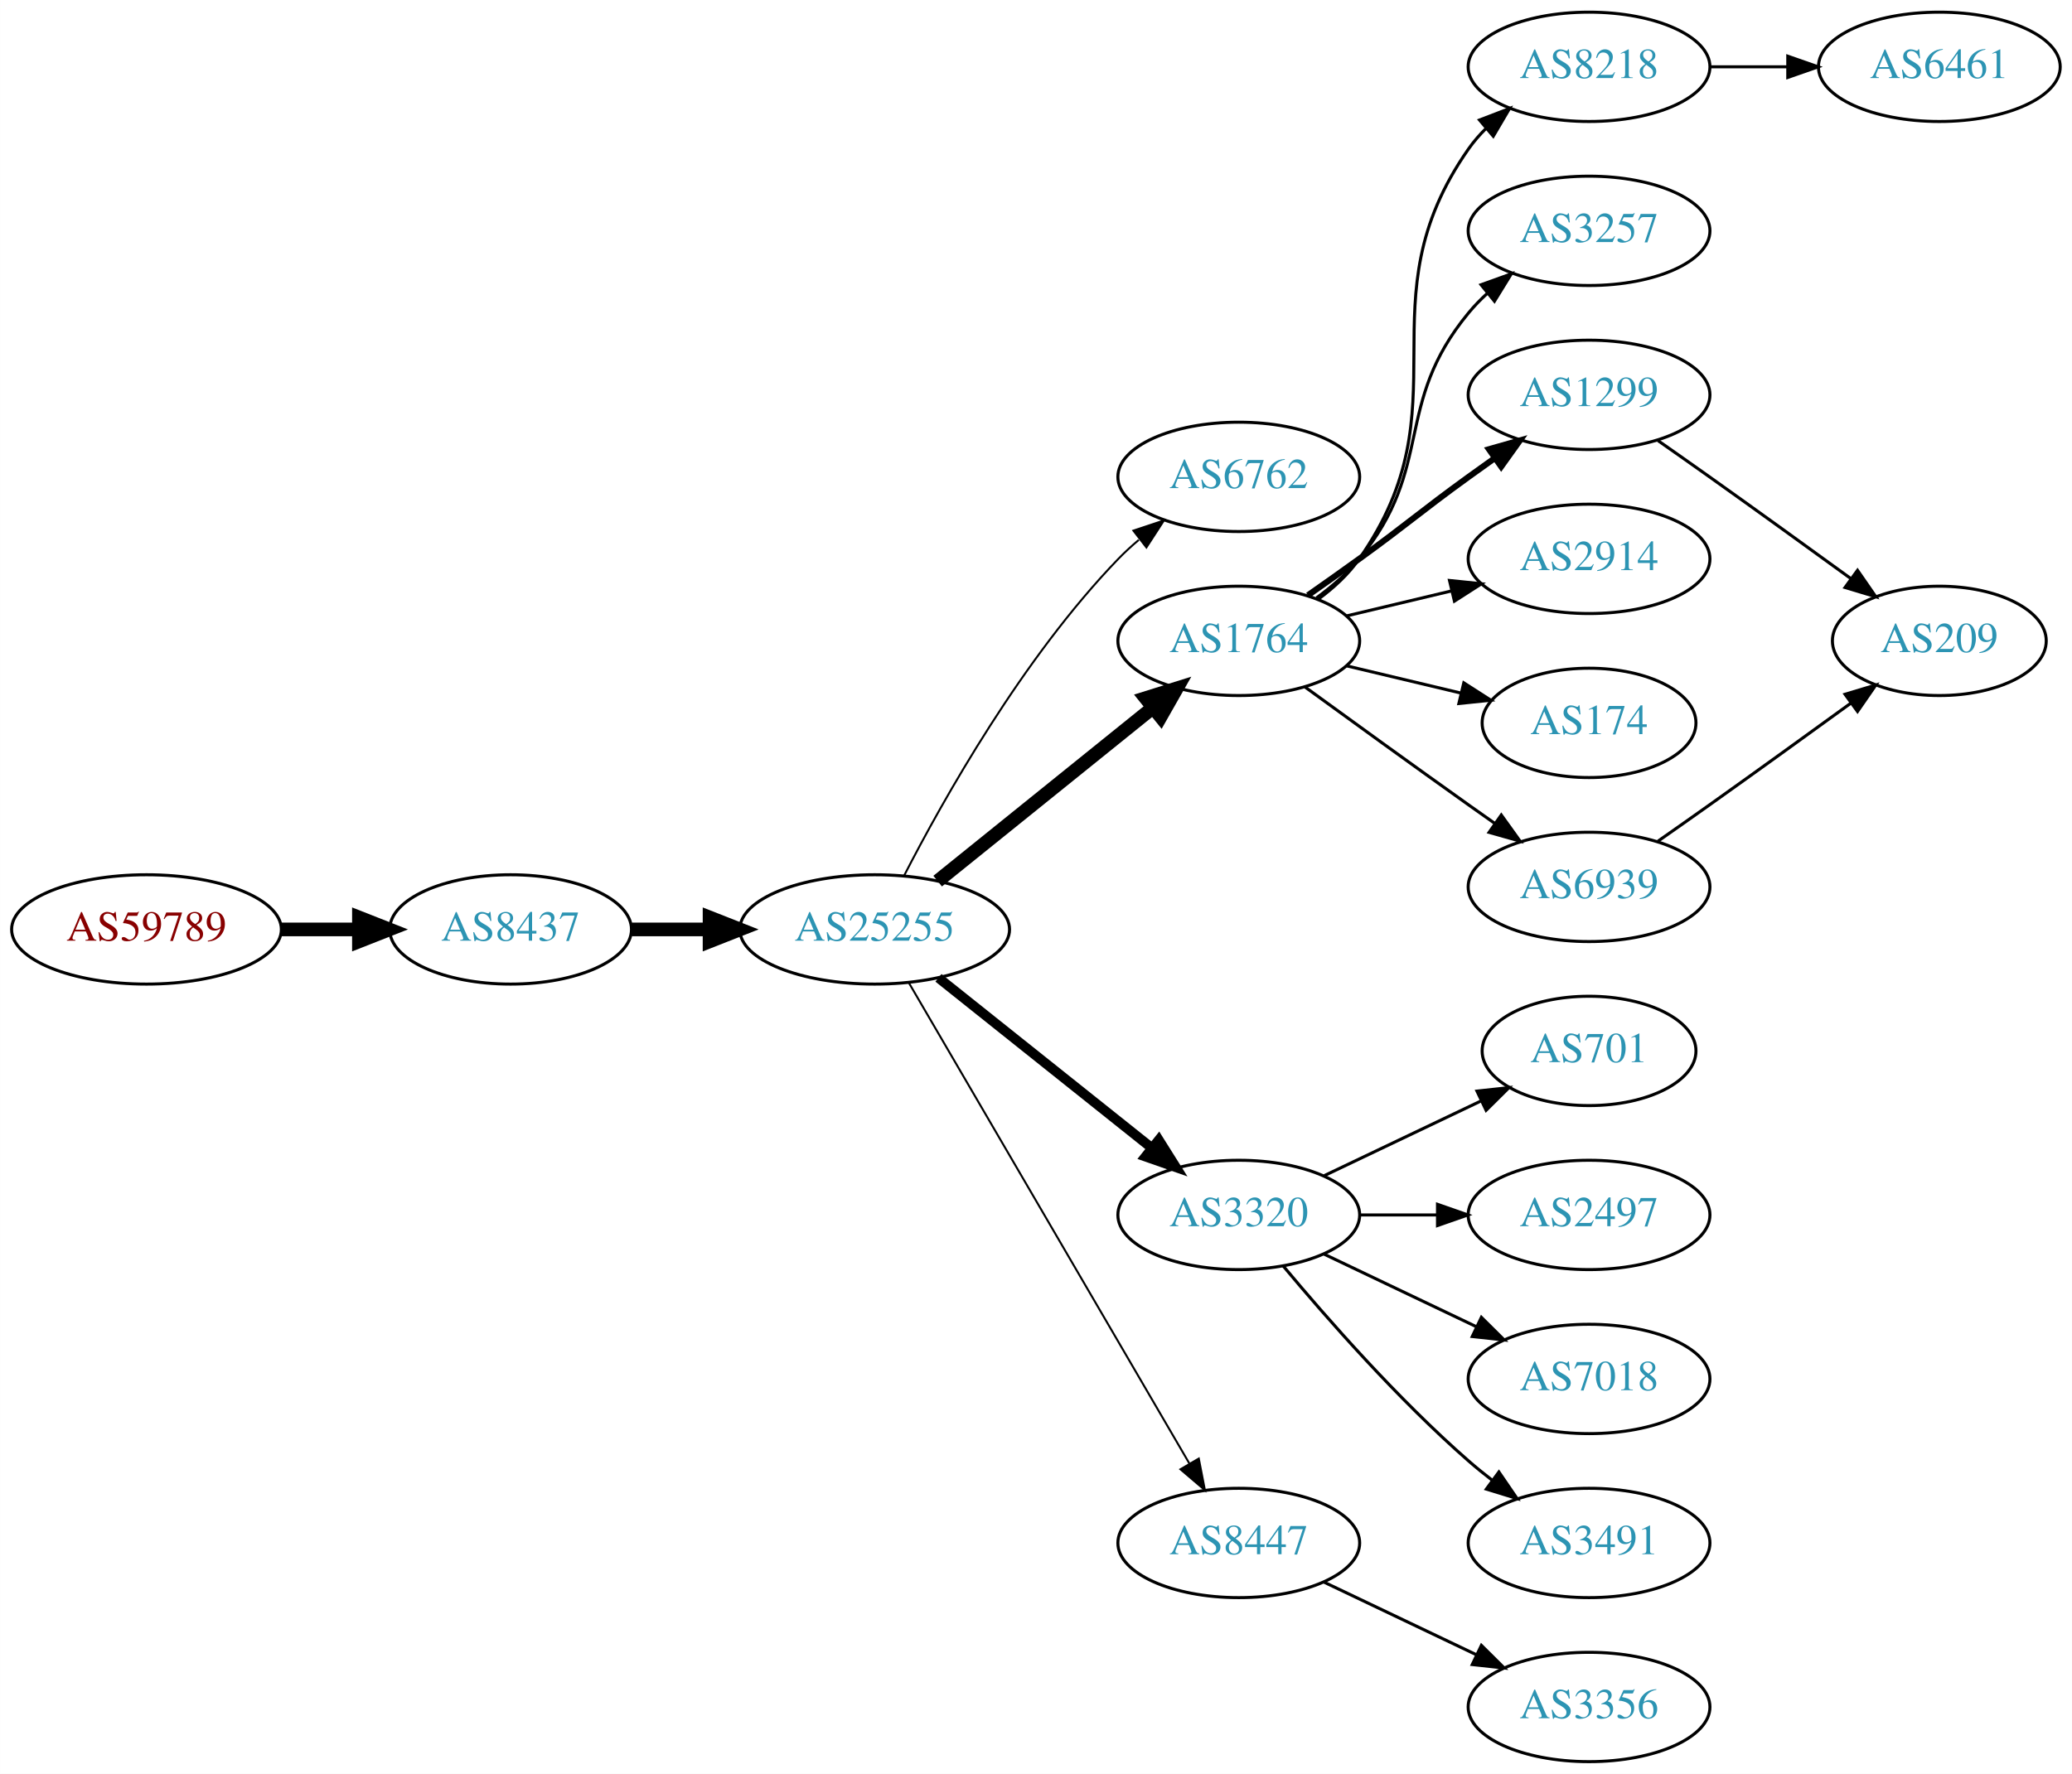
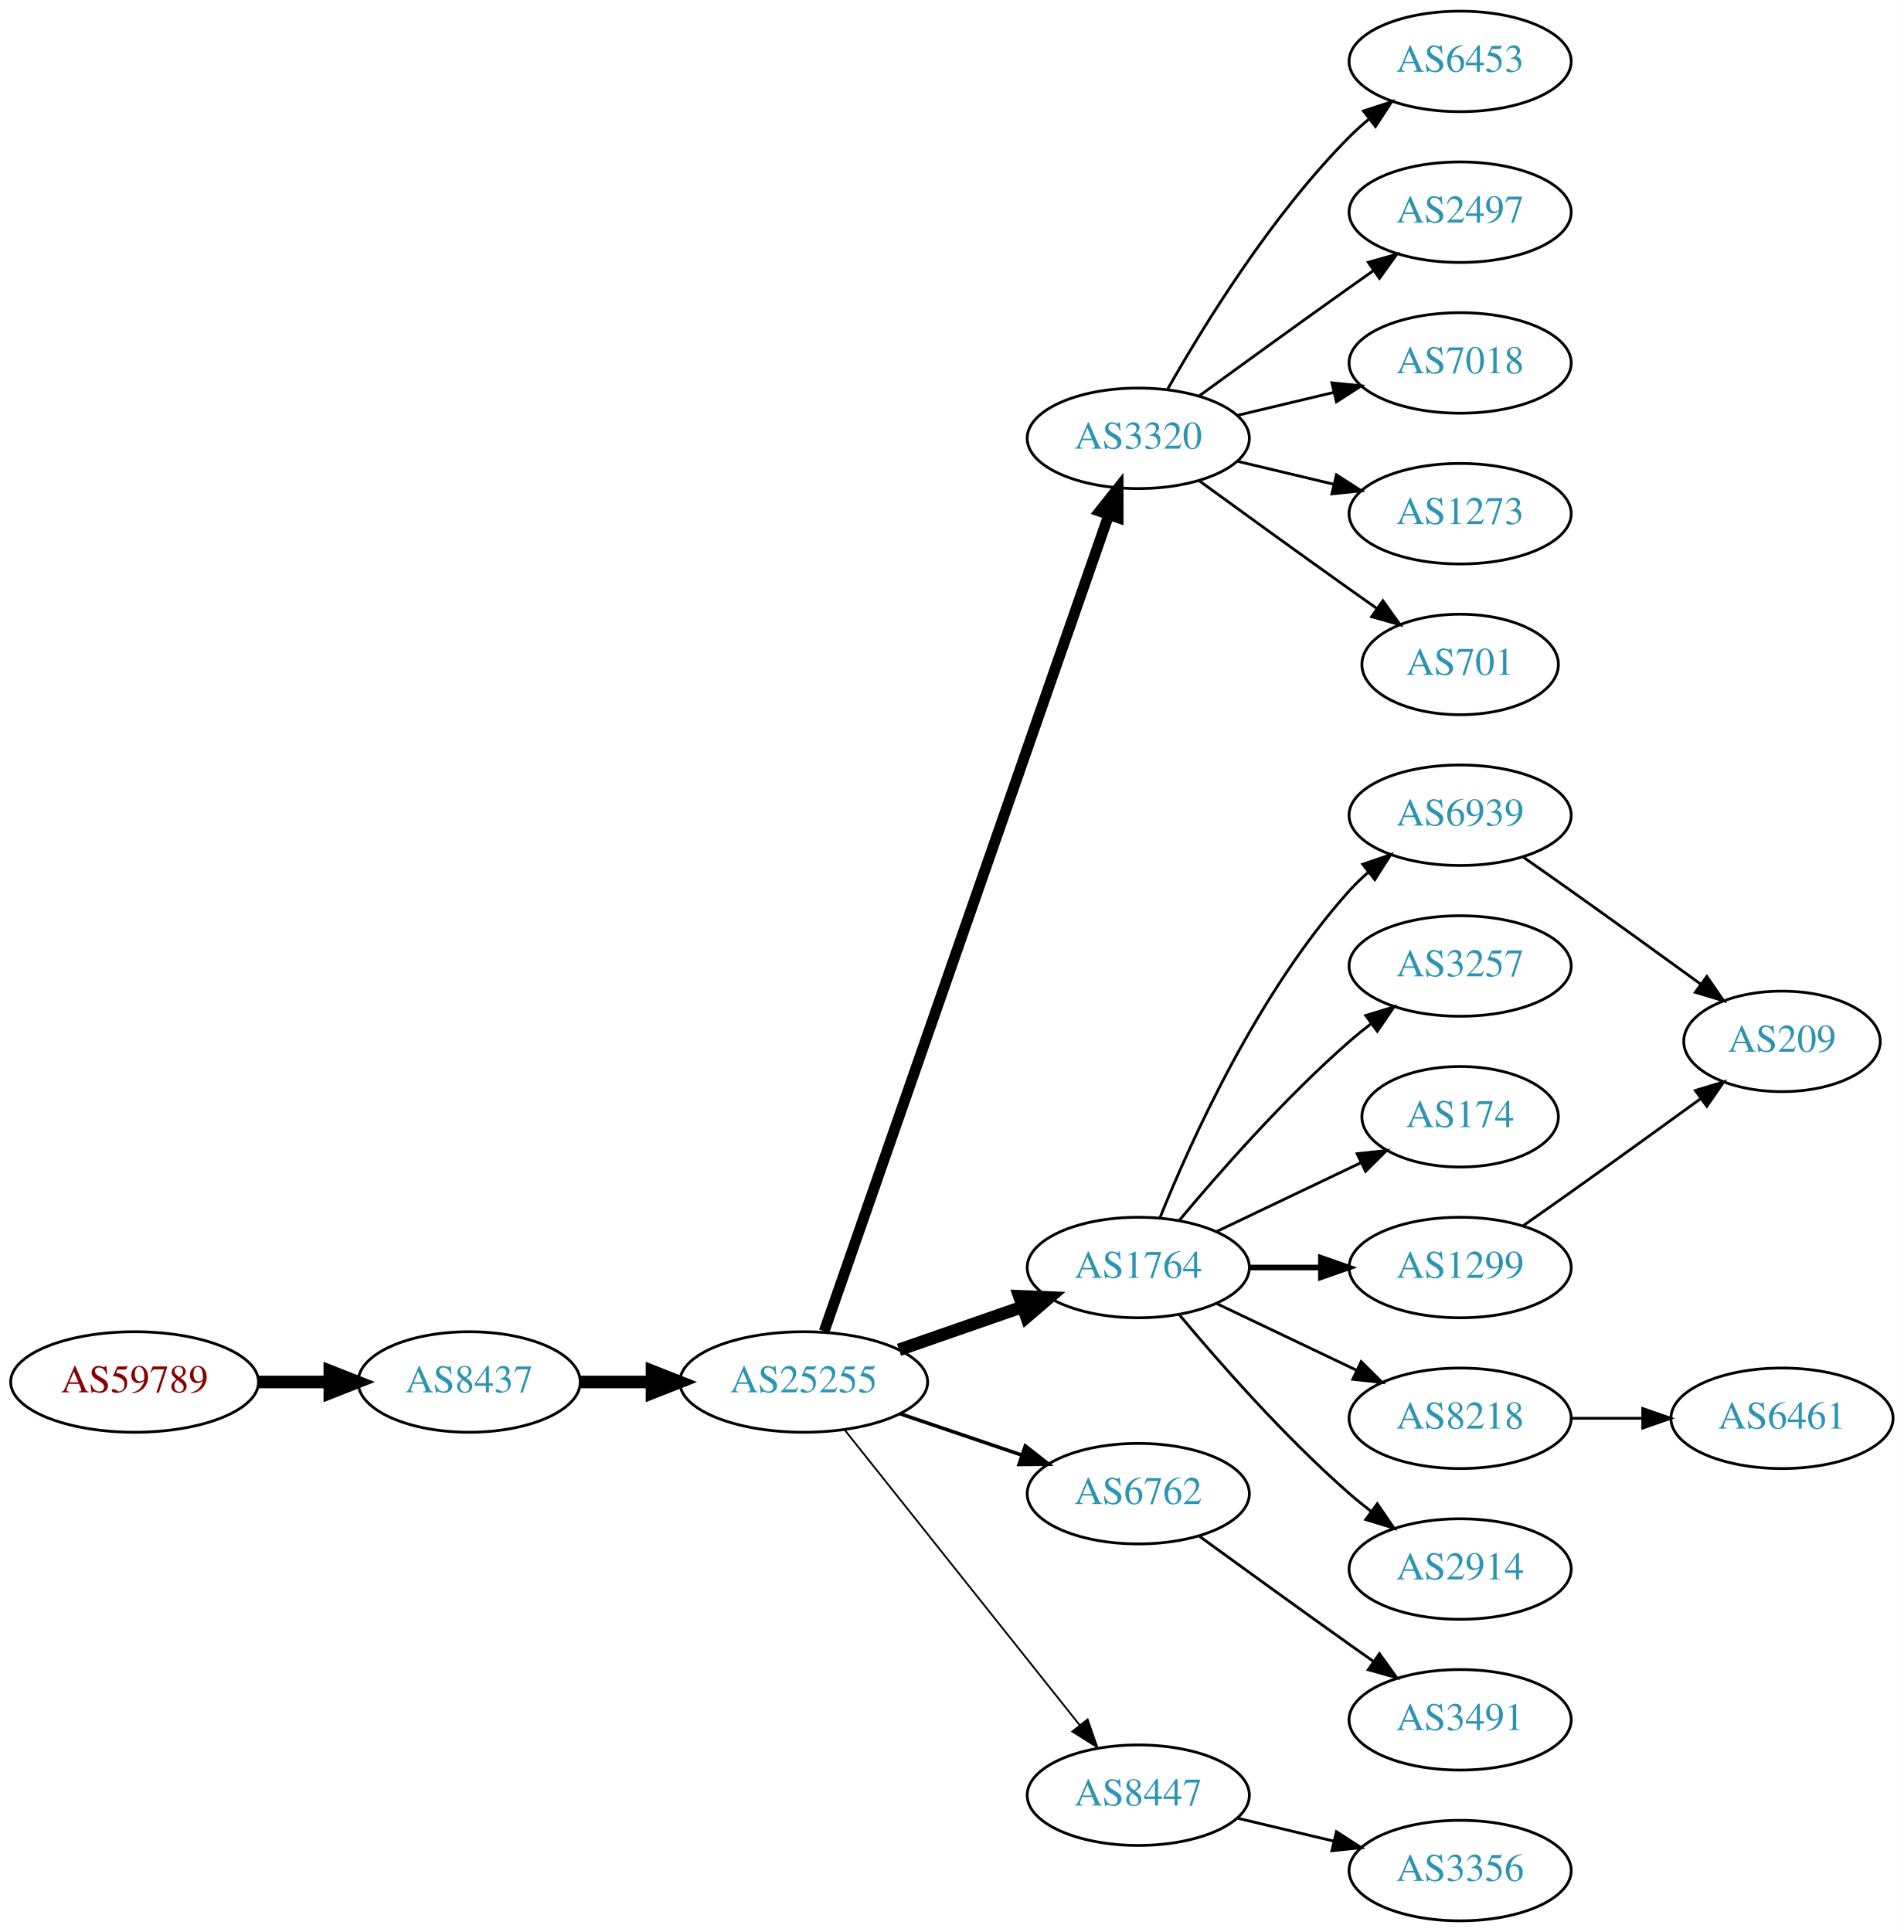
- <svg xmlns="http://www.w3.org/2000/svg" xmlns:xlink="http://www.w3.org/1999/xlink" width="682pt" height="584pt" viewBox="0.00 0.00 681.96 584.00">
-   <g id="graph0" class="graph" transform="scale(1 1) rotate(0) translate(4 580)">
-     <polygon fill="white" stroke="none" points="-4,4 -4,-580 677.956,-580 677.956,4 -4,4" />
+ <svg xmlns="http://www.w3.org/2000/svg" xmlns:xlink="http://www.w3.org/1999/xlink" width="682pt" height="692pt" viewBox="0.00 0.00 681.96 692.00">
+   <g id="graph0" class="graph" transform="scale(1 1) rotate(0) translate(4 688)">
+     <polygon fill="white" stroke="none" points="-4,4 -4,-688 677.956,-688 677.956,4 -4,4" />
    <g id="node1" class="node">
      <g id="a_node1">
        <a xlink:href="/asn/59789" xlink:title="AS59789 ~ atcismogmbh [AT]">
-           <ellipse fill="#ffffff" stroke="black" cx="44.196" cy="-274" rx="44.393" ry="18" />
-           <text text-anchor="middle" x="44.196" y="-270.3" font-family="Times,serif" font-size="14.00" fill="#880000">AS59789</text>
+           <ellipse fill="#ffffff" stroke="black" cx="44.196" cy="-193" rx="44.393" ry="18" />
+           <text text-anchor="middle" x="44.196" y="-189.3" font-family="Times,serif" font-size="14.00" fill="#880000">AS59789</text>
        </a>
      </g>
    </g>
    <g id="node2" class="node">
      <g id="a_node2">
        <a xlink:href="/asn/8437" xlink:title="AS8437 ~ Hutchison Drei Austria GmbH [AT]">
-           <ellipse fill="#ffffff" stroke="black" cx="164.039" cy="-274" rx="39.794" ry="18" />
-           <text text-anchor="middle" x="164.039" y="-270.3" font-family="Times,serif" font-size="14.00" fill="#2c94b3">AS8437</text>
+           <ellipse fill="#ffffff" stroke="black" cx="164.039" cy="-193" rx="39.794" ry="18" />
+           <text text-anchor="middle" x="164.039" y="-189.3" font-family="Times,serif" font-size="14.00" fill="#2c94b3">AS8437</text>
        </a>
      </g>
    </g>
    <g id="edge1" class="edge">
-       <path fill="none" stroke="black" stroke-width="4.5" d="M88.407,-274C96.72,-274 105.482,-274 113.965,-274" />
-       <polygon fill="black" stroke="black" stroke-width="4.5" points="114.123,-277.938 124.123,-274 114.123,-270.063 114.123,-277.938" />
+       <path fill="none" stroke="black" stroke-width="4.5" d="M88.407,-193C96.72,-193 105.482,-193 113.965,-193" />
+       <polygon fill="black" stroke="black" stroke-width="4.5" points="114.123,-196.938 124.123,-193 114.123,-189.063 114.123,-196.938" />
    </g>
    <g id="node3" class="node">
      <g id="a_node3">
        <a xlink:href="/asn/25255" xlink:title="AS25255 ~ ==&gt; TELE2 AUSTRIA &lt;== [AT]">
-           <ellipse fill="#ffffff" stroke="black" cx="283.881" cy="-274" rx="44.393" ry="18" />
-           <text text-anchor="middle" x="283.881" y="-270.3" font-family="Times,serif" font-size="14.00" fill="#2c94b3">AS25255</text>
+           <ellipse fill="#ffffff" stroke="black" cx="283.881" cy="-193" rx="44.393" ry="18" />
+           <text text-anchor="middle" x="283.881" y="-189.3" font-family="Times,serif" font-size="14.00" fill="#2c94b3">AS25255</text>
        </a>
      </g>
    </g>
    <g id="edge2" class="edge">
-       <path fill="none" stroke="black" stroke-width="4.5" d="M203.951,-274C212.054,-274 220.729,-274 229.255,-274" />
-       <polygon fill="black" stroke="black" stroke-width="4.5" points="229.533,-277.938 239.533,-274 229.533,-270.063 229.533,-277.938" />
+       <path fill="none" stroke="black" stroke-width="4.5" d="M203.951,-193C212.054,-193 220.729,-193 229.255,-193" />
+       <polygon fill="black" stroke="black" stroke-width="4.5" points="229.533,-196.938 239.533,-193 229.533,-189.063 229.533,-196.938" />
    </g>
    <g id="node4" class="node">
      <g id="a_node4">
-         <a xlink:href="/asn/6762" xlink:title="AS6762 ~ TELECOM ITALIA SPARKLE S.p.A. [IT]">
-           <ellipse fill="#ffffff" stroke="black" cx="403.724" cy="-423" rx="39.794" ry="18" />
-           <text text-anchor="middle" x="403.724" y="-419.3" font-family="Times,serif" font-size="14.00" fill="#2c94b3">AS6762</text>
+         <a xlink:href="/asn/3320" xlink:title="AS3320 ~ DTAG [DE]">
+           <ellipse fill="#ffffff" stroke="black" cx="403.724" cy="-531" rx="39.794" ry="18" />
+           <text text-anchor="middle" x="403.724" y="-527.3" font-family="Times,serif" font-size="14.00" fill="#2c94b3">AS3320</text>
        </a>
      </g>
    </g>
    <g id="edge3" class="edge">
-       <path fill="none" stroke="black" stroke-width="0.643" d="M293.54,-291.651C306.461,-316.802 332.664,-363.499 364.077,-396 366.157,-398.152 368.431,-400.24 370.801,-402.238" />
-       <polygon fill="black" stroke="black" stroke-width="0.643" points="369.038,-405.299 379.089,-408.65 373.322,-399.763 369.038,-405.299" />
+       <path fill="none" stroke="black" stroke-width="3.857" d="M291.217,-211.172C310.685,-267.01 369.721,-436.34 393.07,-503.311" />
+       <polygon fill="black" stroke="black" stroke-width="3.857" points="389.903,-504.858 396.5,-513.148 396.512,-502.553 389.903,-504.858" />
    </g>
    <g id="node5" class="node">
      <g id="a_node5">
        <a xlink:href="/asn/1764" xlink:title="AS1764 ~ NEXTLAYER-AS [AT]">
-           <ellipse fill="#ffffff" stroke="black" cx="403.724" cy="-369" rx="39.794" ry="18" />
-           <text text-anchor="middle" x="403.724" y="-365.3" font-family="Times,serif" font-size="14.00" fill="#2c94b3">AS1764</text>
+           <ellipse fill="#ffffff" stroke="black" cx="403.724" cy="-234" rx="39.794" ry="18" />
+           <text text-anchor="middle" x="403.724" y="-230.3" font-family="Times,serif" font-size="14.00" fill="#2c94b3">AS1764</text>
        </a>
      </g>
    </g>
    <g id="edge4" class="edge">
-       <path fill="none" stroke="black" stroke-width="4.5" d="M304.605,-289.901C324.01,-305.544 353.796,-329.557 375.461,-347.021" />
-       <polygon fill="black" stroke="black" stroke-width="4.5" points="373.071,-350.153 383.327,-353.363 378.013,-344.022 373.071,-350.153" />
+       <path fill="none" stroke="black" stroke-width="4.5" d="M318.021,-204.53C331.738,-209.302 347.777,-214.883 362.187,-219.896" />
+       <polygon fill="black" stroke="black" stroke-width="4.5" points="361.115,-223.692 371.853,-223.26 363.703,-216.255 361.115,-223.692" />
    </g>
    <g id="node6" class="node">
      <g id="a_node6">
-         <a xlink:href="/asn/3320" xlink:title="AS3320 ~ DTAG [DE]">
-           <ellipse fill="#ffffff" stroke="black" cx="403.724" cy="-180" rx="39.794" ry="18" />
-           <text text-anchor="middle" x="403.724" y="-176.3" font-family="Times,serif" font-size="14.00" fill="#2c94b3">AS3320</text>
+         <a xlink:href="/asn/6762" xlink:title="AS6762 ~ TELECOM ITALIA SPARKLE S.p.A. [IT]">
+           <ellipse fill="#ffffff" stroke="black" cx="403.724" cy="-153" rx="39.794" ry="18" />
+           <text text-anchor="middle" x="403.724" y="-149.3" font-family="Times,serif" font-size="14.00" fill="#2c94b3">AS6762</text>
        </a>
      </g>
    </g>
    <g id="edge5" class="edge">
-       <path fill="none" stroke="black" stroke-width="3.214" d="M304.872,-258.054C324.203,-242.634 353.654,-219.141 375.197,-201.957" />
-       <polygon fill="black" stroke="black" stroke-width="3.214" points="377.394,-204.682 383.029,-195.71 373.028,-199.21 377.394,-204.682" />
+       <path fill="none" stroke="black" stroke-width="1.286" d="M318.335,-181.645C331.936,-177.028 347.778,-171.651 362.039,-166.81" />
+       <polygon fill="black" stroke="black" stroke-width="1.286" points="363.268,-170.089 371.613,-163.56 361.018,-163.46 363.268,-170.089" />
    </g>
    <g id="node7" class="node">
      <g id="a_node7">
        <a xlink:href="/asn/8447" xlink:title="AS8447 ~ A1 Telekom Austria AG [AT]">
-           <ellipse fill="#ffffff" stroke="black" cx="403.724" cy="-72" rx="39.794" ry="18" />
-           <text text-anchor="middle" x="403.724" y="-68.3" font-family="Times,serif" font-size="14.00" fill="#2c94b3">AS8447</text>
+           <ellipse fill="#ffffff" stroke="black" cx="403.724" cy="-45" rx="39.794" ry="18" />
+           <text text-anchor="middle" x="403.724" y="-41.3" font-family="Times,serif" font-size="14.00" fill="#2c94b3">AS8447</text>
        </a>
      </g>
    </g>
    <g id="edge6" class="edge">
-       <path fill="none" stroke="black" stroke-width="0.643" d="M295.133,-256.427C315.905,-220.821 363.053,-140.002 387.455,-98.173" />
-       <polygon fill="black" stroke="black" stroke-width="0.643" points="390.564,-99.79 392.58,-89.388 384.518,-96.262 390.564,-99.79" />
+       <path fill="none" stroke="black" stroke-width="0.643" d="M298.63,-175.733C319.386,-149.666 358.831,-100.126 382.755,-70.079" />
+       <polygon fill="black" stroke="black" stroke-width="0.643" points="385.572,-72.16 389.063,-62.157 380.096,-67.8 385.572,-72.16" />
    </g>
    <g id="node8" class="node">
      <g id="a_node8">
-         <a xlink:href="/asn/6939" xlink:title="AS6939 ~ Hurricane Electric LLC [US]">
-           <ellipse fill="#ffffff" stroke="black" cx="519.017" cy="-288" rx="39.794" ry="18" />
-           <text text-anchor="middle" x="519.017" y="-284.3" font-family="Times,serif" font-size="14.00" fill="#2c94b3">AS6939</text>
+         <a xlink:href="/asn/6453" xlink:title="AS6453 ~ TATA COMMUNICATIONS (AMERICA) INC [US]">
+           <ellipse fill="#ffffff" stroke="black" cx="519.017" cy="-666" rx="39.794" ry="18" />
+           <text text-anchor="middle" x="519.017" y="-662.3" font-family="Times,serif" font-size="14.00" fill="#2c94b3">AS6453</text>
        </a>
      </g>
    </g>
    <g id="edge7" class="edge">
-       <path fill="none" stroke="black" d="M425.572,-353.778C440.506,-342.909 461.12,-327.975 479.37,-315 482.191,-312.995 485.134,-310.915 488.082,-308.841" />
-       <polygon fill="black" stroke="black" points="490.128,-311.681 496.306,-303.074 486.109,-305.95 490.128,-311.681" />
+       <path fill="none" stroke="black" d="M414.184,-548.49C426.965,-571.096 451.398,-610.886 479.37,-639 481.481,-641.121 483.777,-643.188 486.163,-645.171" />
+       <polygon fill="black" stroke="black" points="484.415,-648.242 494.478,-651.556 488.678,-642.69 484.415,-648.242" />
    </g>
    <g id="node9" class="node">
      <g id="a_node9">
-         <a xlink:href="/asn/8218" xlink:title="AS8218 ~ legacy Neotelecoms [FR]">
-           <ellipse fill="#ffffff" stroke="black" cx="519.017" cy="-558" rx="39.794" ry="18" />
-           <text text-anchor="middle" x="519.017" y="-554.3" font-family="Times,serif" font-size="14.00" fill="#2c94b3">AS8218</text>
+         <a xlink:href="/asn/2497" xlink:title="AS2497 ~ Internet Initiative Japan Inc. [JP]">
+           <ellipse fill="#ffffff" stroke="black" cx="519.017" cy="-612" rx="39.794" ry="18" />
+           <text text-anchor="middle" x="519.017" y="-608.3" font-family="Times,serif" font-size="14.00" fill="#2c94b3">AS2497</text>
        </a>
      </g>
    </g>
    <g id="edge8" class="edge">
-       <path fill="none" stroke="black" d="M429.883,-382.716C434.947,-386.455 439.803,-390.904 443.37,-396 478.984,-446.869 443.757,-480.131 479.37,-531 481.043,-533.389 482.998,-535.635 485.125,-537.733" />
-       <polygon fill="black" stroke="black" points="482.965,-540.49 492.857,-544.284 487.489,-535.149 482.965,-540.49" />
+       <path fill="none" stroke="black" d="M425.572,-546.222C440.506,-557.091 461.12,-572.025 479.37,-585 482.191,-587.005 485.134,-589.085 488.082,-591.159" />
+       <polygon fill="black" stroke="black" points="486.109,-594.05 496.306,-596.926 490.128,-588.319 486.109,-594.05" />
    </g>
    <g id="node10" class="node">
      <g id="a_node10">
-         <a xlink:href="/asn/3257" xlink:title="AS3257 ~ GTT [DE]">
-           <ellipse fill="#ffffff" stroke="black" cx="519.017" cy="-504" rx="39.794" ry="18" />
-           <text text-anchor="middle" x="519.017" y="-500.3" font-family="Times,serif" font-size="14.00" fill="#2c94b3">AS3257</text>
+         <a xlink:href="/asn/7018" xlink:title="AS7018 ~ AT&amp;T Services, Inc. [US]">
+           <ellipse fill="#ffffff" stroke="black" cx="519.017" cy="-558" rx="39.794" ry="18" />
+           <text text-anchor="middle" x="519.017" y="-554.3" font-family="Times,serif" font-size="14.00" fill="#2c94b3">AS7018</text>
        </a>
      </g>
    </g>
    <g id="edge9" class="edge">
-       <path fill="none" stroke="black" d="M429.305,-383.156C434.399,-386.872 439.413,-391.201 443.37,-396 468.435,-426.394 454.306,-446.606 479.37,-477 481.225,-479.25 483.313,-481.396 485.531,-483.424" />
-       <polygon fill="black" stroke="black" points="483.467,-486.256 493.436,-489.844 487.88,-480.823 483.467,-486.256" />
+       <path fill="none" stroke="black" d="M439.331,-539.248C450.202,-541.838 462.357,-544.735 473.799,-547.462" />
+       <polygon fill="black" stroke="black" points="473.082,-550.889 483.621,-549.803 474.705,-544.08 473.082,-550.889" />
    </g>
    <g id="node11" class="node">
      <g id="a_node11">
-         <a xlink:href="/asn/1299" xlink:title="AS1299 ~ Telia Carrier [EU]">
-           <ellipse fill="#ffffff" stroke="black" cx="519.017" cy="-450" rx="39.794" ry="18" />
-           <text text-anchor="middle" x="519.017" y="-446.3" font-family="Times,serif" font-size="14.00" fill="#2c94b3">AS1299</text>
+         <a xlink:href="/asn/1273" xlink:title="AS1273 ~ Vodafone Group PLC [EU]">
+           <ellipse fill="#ffffff" stroke="black" cx="519.017" cy="-504" rx="39.794" ry="18" />
+           <text text-anchor="middle" x="519.017" y="-500.3" font-family="Times,serif" font-size="14.00" fill="#2c94b3">AS1273</text>
        </a>
      </g>
    </g>
    <g id="edge10" class="edge">
-       <path fill="none" stroke="black" stroke-width="2" d="M426.481,-384.009C432.015,-387.879 437.934,-392.064 443.37,-396 459.57,-407.729 463.17,-411.271 479.37,-423 482.173,-425.029 485.105,-427.125 488.045,-429.21" />
-       <polygon fill="black" stroke="black" stroke-width="2" points="486.068,-432.097 496.26,-434.991 490.096,-426.373 486.068,-432.097" />
+       <path fill="none" stroke="black" d="M439.331,-522.752C450.202,-520.162 462.357,-517.265 473.799,-514.538" />
+       <polygon fill="black" stroke="black" points="474.705,-517.92 483.621,-512.197 473.082,-511.111 474.705,-517.92" />
    </g>
    <g id="node12" class="node">
      <g id="a_node12">
-         <a xlink:href="/asn/2914" xlink:title="AS2914 ~ NTT America, Inc. [US]">
-           <ellipse fill="#ffffff" stroke="black" cx="519.017" cy="-396" rx="39.794" ry="18" />
-           <text text-anchor="middle" x="519.017" y="-392.3" font-family="Times,serif" font-size="14.00" fill="#2c94b3">AS2914</text>
+         <a xlink:href="/asn/701" xlink:title="AS701 ~ UUNET [US]">
+           <ellipse fill="#ffffff" stroke="black" cx="519.017" cy="-450" rx="35.194" ry="18" />
+           <text text-anchor="middle" x="519.017" y="-446.3" font-family="Times,serif" font-size="14.00" fill="#2c94b3">AS701</text>
        </a>
      </g>
    </g>
    <g id="edge11" class="edge">
-       <path fill="none" stroke="black" d="M439.331,-377.248C450.202,-379.838 462.357,-382.735 473.799,-385.462" />
-       <polygon fill="black" stroke="black" points="473.082,-388.889 483.621,-387.803 474.705,-382.08 473.082,-388.889" />
+       <path fill="none" stroke="black" d="M425.572,-515.778C440.506,-504.909 461.12,-489.975 479.37,-477 482.581,-474.718 485.95,-472.339 489.304,-469.982" />
+       <polygon fill="black" stroke="black" points="491.332,-472.834 497.515,-464.23 487.316,-467.101 491.332,-472.834" />
    </g>
    <g id="node13" class="node">
      <g id="a_node13">
+         <a xlink:href="/asn/6939" xlink:title="AS6939 ~ Hurricane Electric LLC [US]">
+           <ellipse fill="#ffffff" stroke="black" cx="519.017" cy="-396" rx="39.794" ry="18" />
+           <text text-anchor="middle" x="519.017" y="-392.3" font-family="Times,serif" font-size="14.00" fill="#2c94b3">AS6939</text>
+         </a>
+       </g>
+     </g>
+     <g id="edge12" class="edge">
+       <path fill="none" stroke="black" d="M411.472,-251.787C422.523,-279.243 446.576,-332.578 479.37,-369 481.373,-371.224 483.591,-373.363 485.924,-375.397" />
+       <polygon fill="black" stroke="black" points="484.122,-378.433 494.143,-381.873 488.454,-372.935 484.122,-378.433" />
+     </g>
+     <g id="node14" class="node">
+       <g id="a_node14">
+         <a xlink:href="/asn/3257" xlink:title="AS3257 ~ GTT [DE]">
+           <ellipse fill="#ffffff" stroke="black" cx="519.017" cy="-342" rx="39.794" ry="18" />
+           <text text-anchor="middle" x="519.017" y="-338.3" font-family="Times,serif" font-size="14.00" fill="#2c94b3">AS3257</text>
+         </a>
+       </g>
+     </g>
+     <g id="edge13" class="edge">
+       <path fill="none" stroke="black" d="M418.354,-250.817C432.636,-267.929 456.183,-294.745 479.37,-315 481.836,-317.154 484.475,-319.294 487.172,-321.372" />
+       <polygon fill="black" stroke="black" points="485.197,-324.264 495.326,-327.37 489.345,-318.625 485.197,-324.264" />
+     </g>
+     <g id="node15" class="node">
+       <g id="a_node15">
        <a xlink:href="/asn/174" xlink:title="AS174 ~ Cogent Communications [US]">
-           <ellipse fill="#ffffff" stroke="black" cx="519.017" cy="-342" rx="35.194" ry="18" />
-           <text text-anchor="middle" x="519.017" y="-338.3" font-family="Times,serif" font-size="14.00" fill="#2c94b3">AS174</text>
-         </a>
-       </g>
-     </g>
-     <g id="edge12" class="edge">
-       <path fill="none" stroke="black" d="M439.331,-360.752C451.125,-357.942 464.43,-354.771 476.698,-351.847" />
-       <polygon fill="black" stroke="black" points="477.787,-355.186 486.703,-349.463 476.164,-348.376 477.787,-355.186" />
+           <ellipse fill="#ffffff" stroke="black" cx="519.017" cy="-288" rx="35.194" ry="18" />
+           <text text-anchor="middle" x="519.017" y="-284.3" font-family="Times,serif" font-size="14.00" fill="#2c94b3">AS174</text>
+         </a>
+       </g>
+     </g>
+     <g id="edge14" class="edge">
+       <path fill="none" stroke="black" d="M431.86,-246.934C447.292,-254.29 466.778,-263.577 483.313,-271.459" />
+       <polygon fill="black" stroke="black" points="482.121,-274.768 492.654,-275.911 485.133,-268.449 482.121,-274.768" />
    </g>
    <g id="node16" class="node">
      <g id="a_node16">
+         <a xlink:href="/asn/1299" xlink:title="AS1299 ~ Telia Carrier [EU]">
+           <ellipse fill="#ffffff" stroke="black" cx="519.017" cy="-234" rx="39.794" ry="18" />
+           <text text-anchor="middle" x="519.017" y="-230.3" font-family="Times,serif" font-size="14.00" fill="#2c94b3">AS1299</text>
+         </a>
+       </g>
+     </g>
+     <g id="edge15" class="edge">
+       <path fill="none" stroke="black" stroke-width="2" d="M443.396,-234C451.599,-234 460.363,-234 468.895,-234" />
+       <polygon fill="black" stroke="black" stroke-width="2" points="469.134,-237.5 479.134,-234 469.134,-230.5 469.134,-237.5" />
+     </g>
+     <g id="node17" class="node">
+       <g id="a_node17">
+         <a xlink:href="/asn/8218" xlink:title="AS8218 ~ legacy Neotelecoms [FR]">
+           <ellipse fill="#ffffff" stroke="black" cx="519.017" cy="-180" rx="39.794" ry="18" />
+           <text text-anchor="middle" x="519.017" y="-176.3" font-family="Times,serif" font-size="14.00" fill="#2c94b3">AS8218</text>
+         </a>
+       </g>
+     </g>
+     <g id="edge16" class="edge">
+       <path fill="none" stroke="black" d="M431.86,-221.066C446.854,-213.919 465.675,-204.948 481.898,-197.215" />
+       <polygon fill="black" stroke="black" points="483.581,-200.291 491.102,-192.829 480.569,-193.972 483.581,-200.291" />
+     </g>
+     <g id="node18" class="node">
+       <g id="a_node18">
+         <a xlink:href="/asn/2914" xlink:title="AS2914 ~ NTT America, Inc. [US]">
+           <ellipse fill="#ffffff" stroke="black" cx="519.017" cy="-126" rx="39.794" ry="18" />
+           <text text-anchor="middle" x="519.017" y="-122.3" font-family="Times,serif" font-size="14.00" fill="#2c94b3">AS2914</text>
+         </a>
+       </g>
+     </g>
+     <g id="edge17" class="edge">
+       <path fill="none" stroke="black" d="M418.354,-217.183C432.636,-200.071 456.183,-173.255 479.37,-153 481.836,-150.846 484.475,-148.706 487.172,-146.628" />
+       <polygon fill="black" stroke="black" points="489.345,-149.375 495.326,-140.63 485.197,-143.736 489.345,-149.375" />
+     </g>
+     <g id="node21" class="node">
+       <g id="a_node21">
        <a xlink:href="/asn/3491" xlink:title="AS3491 ~ PCCW Global, Inc. [US]">
          <ellipse fill="#ffffff" stroke="black" cx="519.017" cy="-72" rx="39.794" ry="18" />
          <text text-anchor="middle" x="519.017" y="-68.3" font-family="Times,serif" font-size="14.00" fill="#2c94b3">AS3491</text>
        </a>
      </g>
    </g>
-     <g id="edge15" class="edge">
-       <path fill="none" stroke="black" d="M418.354,-163.183C432.636,-146.071 456.183,-119.255 479.37,-99 481.836,-96.846 484.475,-94.706 487.172,-92.628" />
-       <polygon fill="black" stroke="black" points="489.345,-95.375 495.326,-86.63 485.197,-89.736 489.345,-95.375" />
-     </g>
-     <g id="node17" class="node">
-       <g id="a_node17">
-         <a xlink:href="/asn/701" xlink:title="AS701 ~ UUNET [US]">
-           <ellipse fill="#ffffff" stroke="black" cx="519.017" cy="-234" rx="35.194" ry="18" />
-           <text text-anchor="middle" x="519.017" y="-230.3" font-family="Times,serif" font-size="14.00" fill="#2c94b3">AS701</text>
-         </a>
-       </g>
-     </g>
-     <g id="edge16" class="edge">
-       <path fill="none" stroke="black" d="M431.86,-192.934C447.292,-200.29 466.778,-209.577 483.313,-217.459" />
-       <polygon fill="black" stroke="black" points="482.121,-220.768 492.654,-221.911 485.133,-214.449 482.121,-220.768" />
-     </g>
-     <g id="node18" class="node">
-       <g id="a_node18">
-         <a xlink:href="/asn/2497" xlink:title="AS2497 ~ Internet Initiative Japan Inc. [JP]">
-           <ellipse fill="#ffffff" stroke="black" cx="519.017" cy="-180" rx="39.794" ry="18" />
-           <text text-anchor="middle" x="519.017" y="-176.3" font-family="Times,serif" font-size="14.00" fill="#2c94b3">AS2497</text>
-         </a>
-       </g>
-     </g>
-     <g id="edge17" class="edge">
-       <path fill="none" stroke="black" d="M443.396,-180C451.599,-180 460.363,-180 468.895,-180" />
-       <polygon fill="black" stroke="black" points="469.134,-183.5 479.134,-180 469.134,-176.5 469.134,-183.5" />
-     </g>
-     <g id="node19" class="node">
-       <g id="a_node19">
-         <a xlink:href="/asn/7018" xlink:title="AS7018 ~ AT&amp;T Services, Inc. [US]">
-           <ellipse fill="#ffffff" stroke="black" cx="519.017" cy="-126" rx="39.794" ry="18" />
-           <text text-anchor="middle" x="519.017" y="-122.3" font-family="Times,serif" font-size="14.00" fill="#2c94b3">AS7018</text>
-         </a>
-       </g>
-     </g>
-     <g id="edge18" class="edge">
-       <path fill="none" stroke="black" d="M431.86,-167.066C446.854,-159.919 465.675,-150.948 481.898,-143.215" />
-       <polygon fill="black" stroke="black" points="483.581,-146.291 491.102,-138.829 480.569,-139.972 483.581,-146.291" />
+     <g id="edge21" class="edge">
+       <path fill="none" stroke="black" d="M425.572,-137.778C440.506,-126.909 461.12,-111.975 479.37,-99 482.191,-96.995 485.134,-94.915 488.082,-92.841" />
+       <polygon fill="black" stroke="black" points="490.128,-95.681 496.306,-87.074 486.109,-89.95 490.128,-95.681" />
    </g>
    <g id="node20" class="node">
      <g id="a_node20">
        <a xlink:href="/asn/3356" xlink:title="AS3356 ~ Level 3 Parent, LLC [US]">
          <ellipse fill="#ffffff" stroke="black" cx="519.017" cy="-18" rx="39.794" ry="18" />
          <text text-anchor="middle" x="519.017" y="-14.3" font-family="Times,serif" font-size="14.00" fill="#2c94b3">AS3356</text>
        </a>
      </g>
    </g>
    <g id="edge20" class="edge">
-       <path fill="none" stroke="black" d="M431.86,-59.066C446.854,-51.919 465.675,-42.948 481.898,-35.215" />
-       <polygon fill="black" stroke="black" points="483.581,-38.291 491.102,-30.829 480.569,-31.972 483.581,-38.291" />
-     </g>
-     <g id="node14" class="node">
-       <g id="a_node14">
+       <path fill="none" stroke="black" d="M439.331,-36.752C450.202,-34.162 462.357,-31.265 473.799,-28.538" />
+       <polygon fill="black" stroke="black" points="474.705,-31.92 483.621,-26.197 473.082,-25.111 474.705,-31.92" />
+     </g>
+     <g id="node19" class="node">
+       <g id="a_node19">
        <a xlink:href="/asn/209" xlink:title="AS209 ~ CenturyLink Communications, LLC [US]">
-           <ellipse fill="#ffffff" stroke="black" cx="634.31" cy="-369" rx="35.194" ry="18" />
-           <text text-anchor="middle" x="634.31" y="-365.3" font-family="Times,serif" font-size="14.00" fill="#2c94b3">AS209</text>
-         </a>
-       </g>
-     </g>
-     <g id="edge13" class="edge">
-       <path fill="none" stroke="black" d="M541.727,-303.074C547.262,-306.943 553.193,-311.111 558.663,-315 574.101,-325.975 591.229,-338.352 605.181,-348.485" />
-       <polygon fill="black" stroke="black" points="603.267,-351.421 613.414,-354.471 607.384,-345.759 603.267,-351.421" />
-     </g>
-     <g id="node15" class="node">
-       <g id="a_node15">
+           <ellipse fill="#ffffff" stroke="black" cx="634.31" cy="-315" rx="35.194" ry="18" />
+           <text text-anchor="middle" x="634.31" y="-311.3" font-family="Times,serif" font-size="14.00" fill="#2c94b3">AS209</text>
+         </a>
+       </g>
+     </g>
+     <g id="edge18" class="edge">
+       <path fill="none" stroke="black" d="M541.727,-380.926C547.262,-377.057 553.193,-372.889 558.663,-369 574.101,-358.025 591.229,-345.648 605.181,-335.515" />
+       <polygon fill="black" stroke="black" points="607.384,-338.241 613.414,-329.529 603.267,-332.579 607.384,-338.241" />
+     </g>
+     <g id="edge19" class="edge">
+       <path fill="none" stroke="black" d="M541.727,-249.074C547.262,-252.943 553.193,-257.111 558.663,-261 574.101,-271.975 591.229,-284.352 605.181,-294.485" />
+       <polygon fill="black" stroke="black" points="603.267,-297.421 613.414,-300.471 607.384,-291.759 603.267,-297.421" />
+     </g>
+     <g id="node22" class="node">
+       <g id="a_node22">
        <a xlink:href="/asn/6461" xlink:title="AS6461 ~ Zayo Bandwidth [US]">
-           <ellipse fill="#ffffff" stroke="black" cx="634.31" cy="-558" rx="39.794" ry="18" />
-           <text text-anchor="middle" x="634.31" y="-554.3" font-family="Times,serif" font-size="14.00" fill="#2c94b3">AS6461</text>
-         </a>
-       </g>
-     </g>
-     <g id="edge14" class="edge">
-       <path fill="none" stroke="black" d="M558.689,-558C566.892,-558 575.656,-558 584.188,-558" />
-       <polygon fill="black" stroke="black" points="584.427,-561.5 594.427,-558 584.427,-554.5 584.427,-561.5" />
-     </g>
-     <g id="edge19" class="edge">
-       <path fill="none" stroke="black" d="M541.727,-434.926C547.262,-431.057 553.193,-426.889 558.663,-423 574.101,-412.025 591.229,-399.648 605.181,-389.515" />
-       <polygon fill="black" stroke="black" points="607.384,-392.241 613.414,-383.529 603.267,-386.579 607.384,-392.241" />
+           <ellipse fill="#ffffff" stroke="black" cx="634.31" cy="-180" rx="39.794" ry="18" />
+           <text text-anchor="middle" x="634.31" y="-176.3" font-family="Times,serif" font-size="14.00" fill="#2c94b3">AS6461</text>
+         </a>
+       </g>
+     </g>
+     <g id="edge22" class="edge">
+       <path fill="none" stroke="black" d="M558.689,-180C566.892,-180 575.656,-180 584.188,-180" />
+       <polygon fill="black" stroke="black" points="584.427,-183.5 594.427,-180 584.427,-176.5 584.427,-183.5" />
    </g>
  </g>
</svg>
